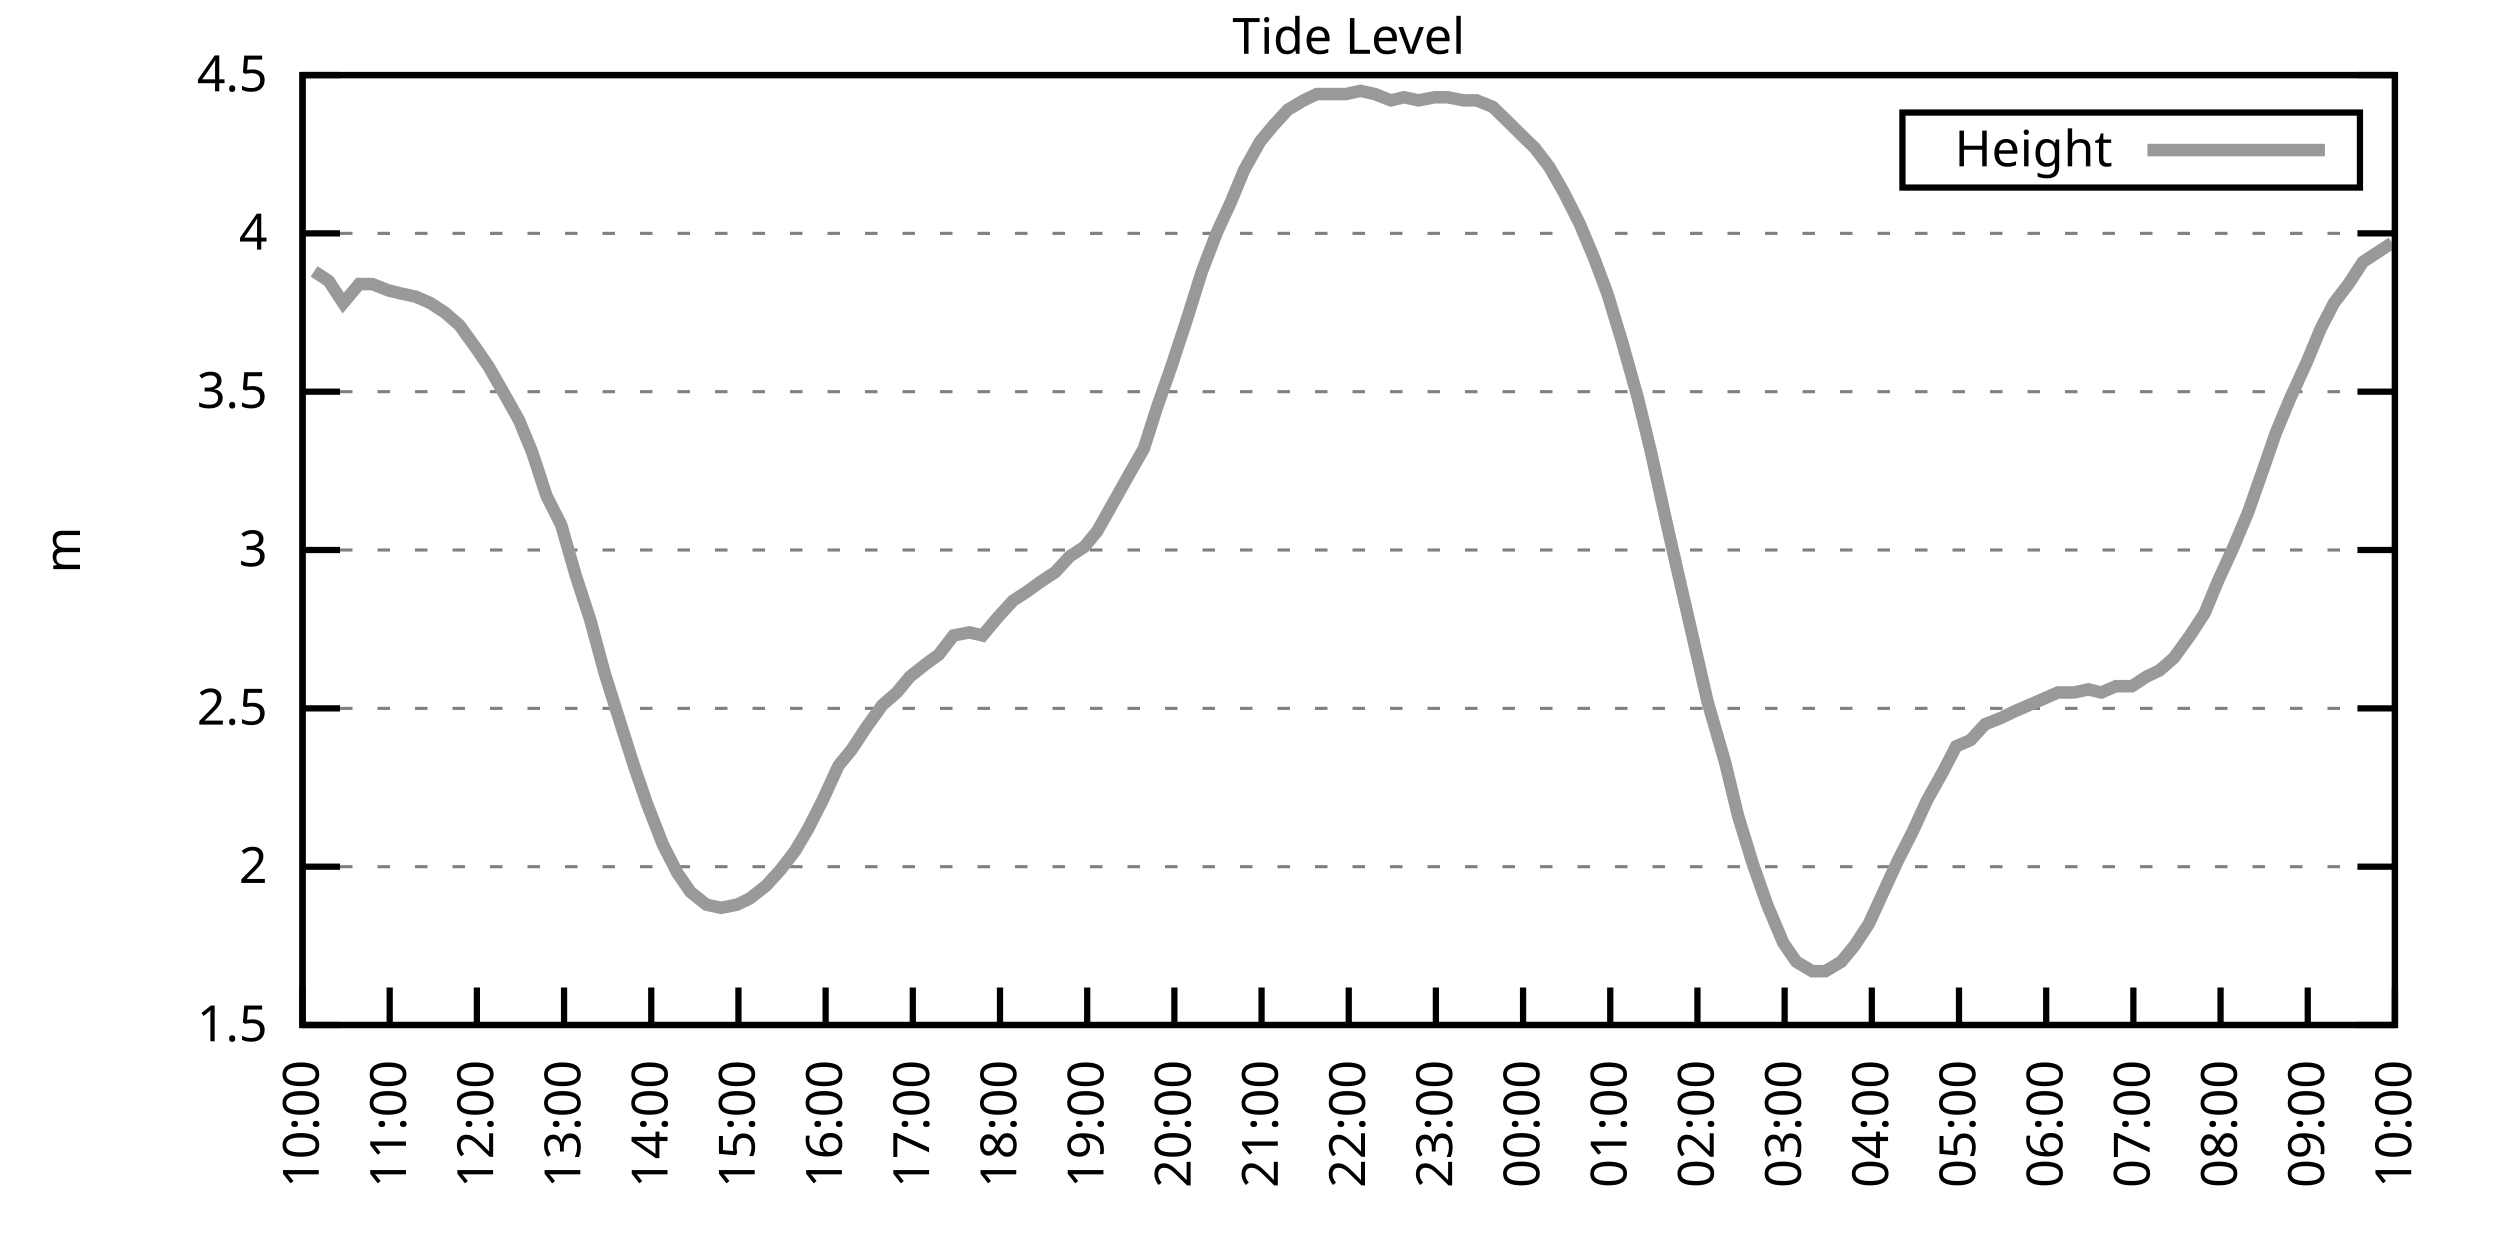
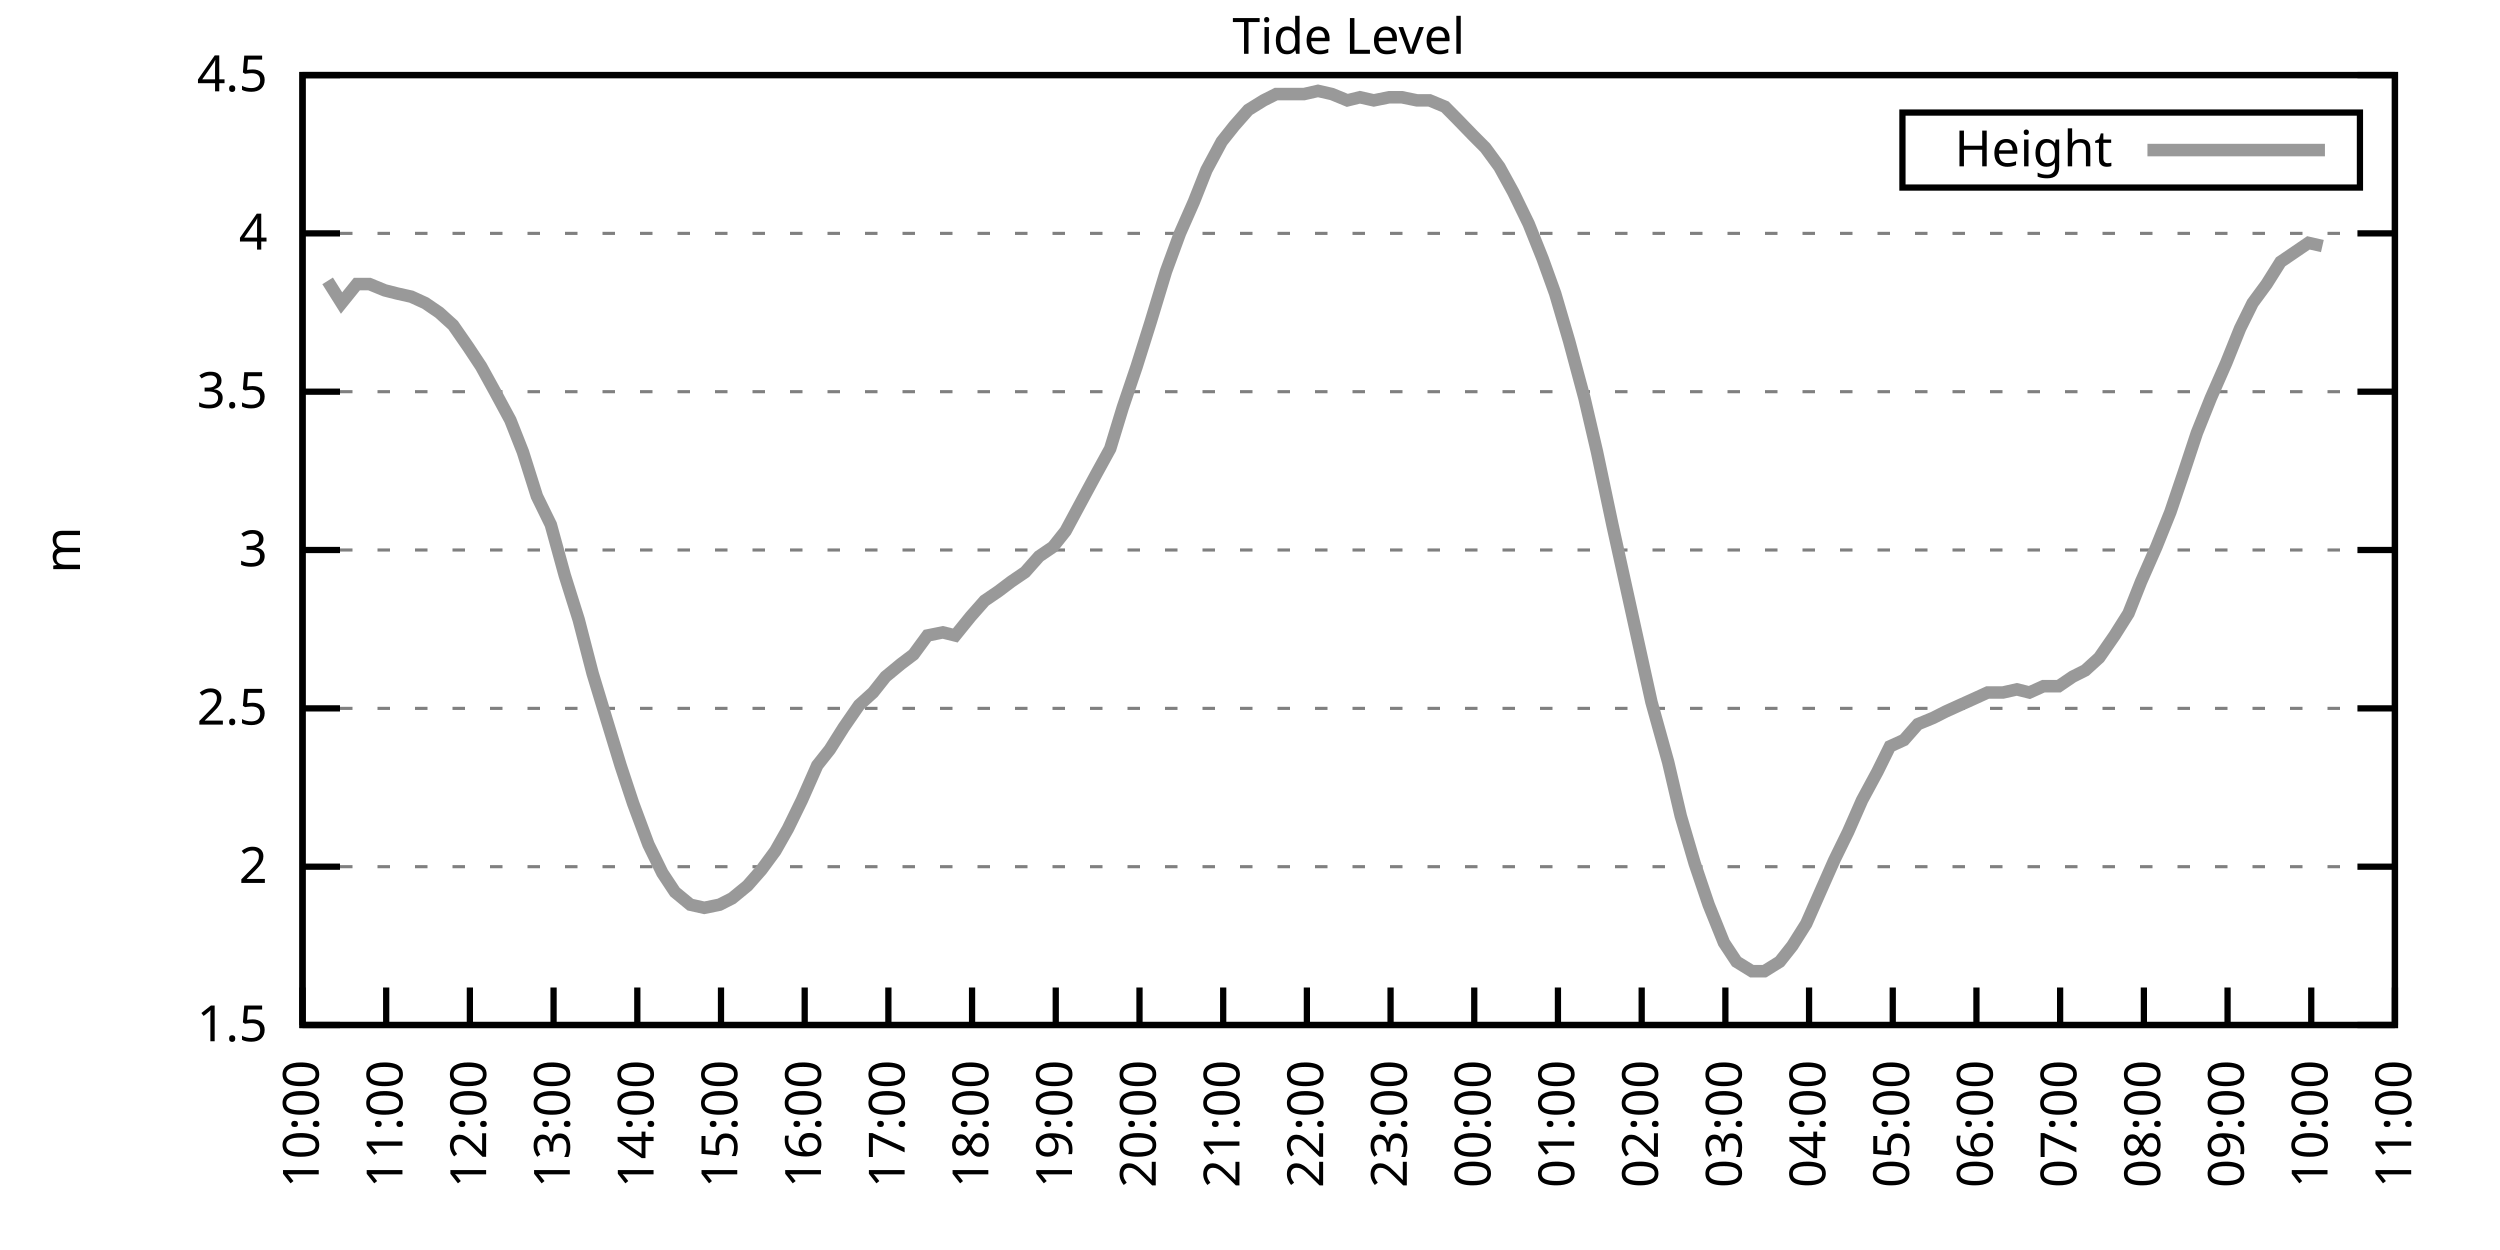
<svg xmlns="http://www.w3.org/2000/svg" xmlns:xlink="http://www.w3.org/1999/xlink" width="400" height="200" viewBox="0 0 400 200">
  <g id="gnuplot_canvas">
    <rect x="0" y="0" width="400" height="200" fill="none" />
    <defs>
      <circle id="gpDot" r="0.5" stroke-width="0.5" stroke="currentColor" />
      <path id="gpPt0" stroke-width="0.333" stroke="currentColor" d="M-1,0 h2 M0,-1 v2" />
      <path id="gpPt1" stroke-width="0.333" stroke="currentColor" d="M-1,-1 L1,1 M1,-1 L-1,1" />
      <path id="gpPt2" stroke-width="0.333" stroke="currentColor" d="M-1,0 L1,0 M0,-1 L0,1 M-1,-1 L1,1 M-1,1 L1,-1" />
      <rect id="gpPt3" stroke-width="0.333" stroke="currentColor" x="-1" y="-1" width="2" height="2" />
      <rect id="gpPt4" stroke-width="0.333" stroke="currentColor" fill="currentColor" x="-1" y="-1" width="2" height="2" />
      <circle id="gpPt5" stroke-width="0.333" stroke="currentColor" cx="0" cy="0" r="1" />
      <use xlink:href="#gpPt5" id="gpPt6" fill="currentColor" stroke="none" />
      <path id="gpPt7" stroke-width="0.333" stroke="currentColor" d="M0,-1.33 L-1.33,0.67 L1.33,0.67 z" />
      <use xlink:href="#gpPt7" id="gpPt8" fill="currentColor" stroke="none" />
      <use xlink:href="#gpPt7" id="gpPt9" stroke="currentColor" transform="rotate(180)" />
      <use xlink:href="#gpPt9" id="gpPt10" fill="currentColor" stroke="none" />
      <use xlink:href="#gpPt3" id="gpPt11" stroke="currentColor" transform="rotate(45)" />
      <use xlink:href="#gpPt11" id="gpPt12" fill="currentColor" stroke="none" />
      <path id="gpPt13" stroke-width="0.333" stroke="currentColor" d="M0,1.330 L1.265,0.411 L0.782,-1.067 L-0.782,-1.076 L-1.265,0.411 z" />
      <use xlink:href="#gpPt13" id="gpPt14" fill="currentColor" stroke="none" />
      <filter id="textbox" filterUnits="objectBoundingBox" x="0" y="0" height="1" width="1">
        <feFlood flood-color="white" flood-opacity="1" result="bgnd" />
        <feComposite in="SourceGraphic" in2="bgnd" operator="atop" />
      </filter>
      <filter id="greybox" filterUnits="objectBoundingBox" x="0" y="0" height="1" width="1">
        <feFlood flood-color="lightgrey" flood-opacity="1" result="grey" />
        <feComposite in="SourceGraphic" in2="grey" operator="atop" />
      </filter>
    </defs>
    <g fill="none" color="white" stroke="currentColor" stroke-width="1.00" stroke-linecap="butt" stroke-linejoin="miter">
</g>
    <g fill="none" color="black" stroke="currentColor" stroke-width="1.00" stroke-linecap="butt" stroke-linejoin="miter">
      <g stroke="none" shape-rendering="crispEdges">
        <polygon fill="rgb(255, 255, 255)" points="48.40,164.00 383.18,164.00 383.18,12.02 48.40,12.02 " />
      </g>
    </g>
    <g fill="none" color="black" stroke="currentColor" stroke-width="1.00" stroke-linecap="butt" stroke-linejoin="miter">
</g>
    <g fill="none" color="black" stroke="black" stroke-width="0.50" stroke-linecap="butt" stroke-linejoin="miter">
</g>
    <g fill="none" color="gray" stroke="currentColor" stroke-width="0.50" stroke-linecap="butt" stroke-linejoin="miter">
      <path stroke="gray" stroke-dasharray="2,4" class="gridline" d="M48.40,164.00 L383.19,164.00  " />
    </g>
    <g fill="none" color="gray" stroke="gray" stroke-width="1.00" stroke-linecap="butt" stroke-linejoin="miter">
</g>
    <g fill="none" color="black" stroke="currentColor" stroke-width="1.00" stroke-linecap="butt" stroke-linejoin="miter">
      <path stroke="black" d="M48.40,164.00 L54.40,164.00 M383.19,164.00 L377.19,164.00  " />
      <g transform="translate(42.80,166.60)" stroke="none" fill="black" font-family="Sans" font-size="8.00" text-anchor="end">
        <text>
          <tspan font-family="Sans"> 1.5</tspan>
        </text>
      </g>
    </g>
    <g fill="none" color="black" stroke="currentColor" stroke-width="1.00" stroke-linecap="butt" stroke-linejoin="miter">
</g>
    <g fill="none" color="black" stroke="black" stroke-width="0.50" stroke-linecap="butt" stroke-linejoin="miter">
</g>
    <g fill="none" color="gray" stroke="currentColor" stroke-width="0.50" stroke-linecap="butt" stroke-linejoin="miter">
      <path stroke="gray" stroke-dasharray="2,4" class="gridline" d="M48.40,138.67 L383.19,138.67  " />
    </g>
    <g fill="none" color="gray" stroke="gray" stroke-width="1.00" stroke-linecap="butt" stroke-linejoin="miter">
</g>
    <g fill="none" color="black" stroke="currentColor" stroke-width="1.00" stroke-linecap="butt" stroke-linejoin="miter">
      <path stroke="black" d="M48.40,138.67 L54.40,138.67 M383.19,138.67 L377.19,138.67  " />
      <g transform="translate(42.80,141.27)" stroke="none" fill="black" font-family="Sans" font-size="8.00" text-anchor="end">
        <text>
          <tspan font-family="Sans"> 2</tspan>
        </text>
      </g>
    </g>
    <g fill="none" color="black" stroke="currentColor" stroke-width="1.00" stroke-linecap="butt" stroke-linejoin="miter">
</g>
    <g fill="none" color="black" stroke="black" stroke-width="0.50" stroke-linecap="butt" stroke-linejoin="miter">
</g>
    <g fill="none" color="gray" stroke="currentColor" stroke-width="0.50" stroke-linecap="butt" stroke-linejoin="miter">
      <path stroke="gray" stroke-dasharray="2,4" class="gridline" d="M48.40,113.34 L383.19,113.34  " />
    </g>
    <g fill="none" color="gray" stroke="gray" stroke-width="1.00" stroke-linecap="butt" stroke-linejoin="miter">
</g>
    <g fill="none" color="black" stroke="currentColor" stroke-width="1.00" stroke-linecap="butt" stroke-linejoin="miter">
      <path stroke="black" d="M48.40,113.34 L54.40,113.34 M383.19,113.34 L377.19,113.34  " />
      <g transform="translate(42.80,115.94)" stroke="none" fill="black" font-family="Sans" font-size="8.00" text-anchor="end">
        <text>
          <tspan font-family="Sans"> 2.5</tspan>
        </text>
      </g>
    </g>
    <g fill="none" color="black" stroke="currentColor" stroke-width="1.00" stroke-linecap="butt" stroke-linejoin="miter">
</g>
    <g fill="none" color="black" stroke="black" stroke-width="0.50" stroke-linecap="butt" stroke-linejoin="miter">
</g>
    <g fill="none" color="gray" stroke="currentColor" stroke-width="0.50" stroke-linecap="butt" stroke-linejoin="miter">
      <path stroke="gray" stroke-dasharray="2,4" class="gridline" d="M48.40,88.00 L383.19,88.00  " />
    </g>
    <g fill="none" color="gray" stroke="gray" stroke-width="1.00" stroke-linecap="butt" stroke-linejoin="miter">
</g>
    <g fill="none" color="black" stroke="currentColor" stroke-width="1.00" stroke-linecap="butt" stroke-linejoin="miter">
      <path stroke="black" d="M48.40,88.00 L54.40,88.00 M383.19,88.00 L377.19,88.00  " />
      <g transform="translate(42.80,90.60)" stroke="none" fill="black" font-family="Sans" font-size="8.00" text-anchor="end">
        <text>
          <tspan font-family="Sans"> 3</tspan>
        </text>
      </g>
    </g>
    <g fill="none" color="black" stroke="currentColor" stroke-width="1.00" stroke-linecap="butt" stroke-linejoin="miter">
</g>
    <g fill="none" color="black" stroke="black" stroke-width="0.50" stroke-linecap="butt" stroke-linejoin="miter">
</g>
    <g fill="none" color="gray" stroke="currentColor" stroke-width="0.50" stroke-linecap="butt" stroke-linejoin="miter">
      <path stroke="gray" stroke-dasharray="2,4" class="gridline" d="M48.40,62.67 L383.19,62.67  " />
    </g>
    <g fill="none" color="gray" stroke="gray" stroke-width="1.00" stroke-linecap="butt" stroke-linejoin="miter">
</g>
    <g fill="none" color="black" stroke="currentColor" stroke-width="1.00" stroke-linecap="butt" stroke-linejoin="miter">
      <path stroke="black" d="M48.40,62.67 L54.40,62.67 M383.19,62.67 L377.19,62.67  " />
      <g transform="translate(42.80,65.27)" stroke="none" fill="black" font-family="Sans" font-size="8.00" text-anchor="end">
        <text>
          <tspan font-family="Sans"> 3.5</tspan>
        </text>
      </g>
    </g>
    <g fill="none" color="black" stroke="currentColor" stroke-width="1.00" stroke-linecap="butt" stroke-linejoin="miter">
</g>
    <g fill="none" color="black" stroke="black" stroke-width="0.50" stroke-linecap="butt" stroke-linejoin="miter">
</g>
    <g fill="none" color="gray" stroke="currentColor" stroke-width="0.50" stroke-linecap="butt" stroke-linejoin="miter">
      <path stroke="gray" stroke-dasharray="2,4" class="gridline" d="M48.40,37.34 L383.19,37.34  " />
    </g>
    <g fill="none" color="gray" stroke="gray" stroke-width="1.00" stroke-linecap="butt" stroke-linejoin="miter">
</g>
    <g fill="none" color="black" stroke="currentColor" stroke-width="1.00" stroke-linecap="butt" stroke-linejoin="miter">
      <path stroke="black" d="M48.40,37.34 L54.40,37.34 M383.19,37.34 L377.19,37.34  " />
      <g transform="translate(42.80,39.94)" stroke="none" fill="black" font-family="Sans" font-size="8.00" text-anchor="end">
        <text>
          <tspan font-family="Sans"> 4</tspan>
        </text>
      </g>
    </g>
    <g fill="none" color="black" stroke="currentColor" stroke-width="1.00" stroke-linecap="butt" stroke-linejoin="miter">
</g>
    <g fill="none" color="black" stroke="black" stroke-width="0.50" stroke-linecap="butt" stroke-linejoin="miter">
</g>
    <g fill="none" color="gray" stroke="currentColor" stroke-width="0.50" stroke-linecap="butt" stroke-linejoin="miter">
      <path stroke="gray" stroke-dasharray="2,4" class="gridline" d="M48.40,12.01 L383.19,12.01  " />
    </g>
    <g fill="none" color="gray" stroke="gray" stroke-width="1.00" stroke-linecap="butt" stroke-linejoin="miter">
</g>
    <g fill="none" color="black" stroke="currentColor" stroke-width="1.00" stroke-linecap="butt" stroke-linejoin="miter">
      <path stroke="black" d="M48.40,12.01 L54.40,12.01 M383.19,12.01 L377.19,12.01  " />
      <g transform="translate(42.80,14.61)" stroke="none" fill="black" font-family="Sans" font-size="8.00" text-anchor="end">
        <text>
          <tspan font-family="Sans"> 4.5</tspan>
        </text>
      </g>
    </g>
    <g fill="none" color="black" stroke="currentColor" stroke-width="1.00" stroke-linecap="butt" stroke-linejoin="miter">
      <path stroke="black" d="M48.40,164.00 L48.40,158.00  " />
      <g transform="translate(51.00,169.60) rotate(270.00)" stroke="none" fill="black" font-family="Sans" font-size="8.00" text-anchor="end">
        <text>
          <tspan font-family="Sans">10:00</tspan>
        </text>
      </g>
    </g>
    <g fill="none" color="black" stroke="currentColor" stroke-width="1.00" stroke-linecap="butt" stroke-linejoin="miter">
-       <path stroke="black" d="M62.35,164.00 L62.35,158.00  " />
-       <g transform="translate(64.95,169.60) rotate(270.00)" stroke="none" fill="black" font-family="Sans" font-size="8.00" text-anchor="end">
+       <path stroke="black" d="M61.79,164.00 L61.79,158.00  " />
+       <g transform="translate(64.39,169.60) rotate(270.00)" stroke="none" fill="black" font-family="Sans" font-size="8.00" text-anchor="end">
        <text>
          <tspan font-family="Sans">11:00</tspan>
        </text>
      </g>
    </g>
    <g fill="none" color="black" stroke="currentColor" stroke-width="1.00" stroke-linecap="butt" stroke-linejoin="miter">
-       <path stroke="black" d="M76.30,164.00 L76.30,158.00  " />
-       <g transform="translate(78.90,169.60) rotate(270.00)" stroke="none" fill="black" font-family="Sans" font-size="8.00" text-anchor="end">
+       <path stroke="black" d="M75.18,164.00 L75.18,158.00  " />
+       <g transform="translate(77.78,169.60) rotate(270.00)" stroke="none" fill="black" font-family="Sans" font-size="8.00" text-anchor="end">
        <text>
          <tspan font-family="Sans">12:00</tspan>
        </text>
      </g>
    </g>
    <g fill="none" color="black" stroke="currentColor" stroke-width="1.00" stroke-linecap="butt" stroke-linejoin="miter">
-       <path stroke="black" d="M90.25,164.00 L90.25,158.00  " />
-       <g transform="translate(92.85,169.60) rotate(270.00)" stroke="none" fill="black" font-family="Sans" font-size="8.00" text-anchor="end">
+       <path stroke="black" d="M88.57,164.00 L88.57,158.00  " />
+       <g transform="translate(91.17,169.60) rotate(270.00)" stroke="none" fill="black" font-family="Sans" font-size="8.00" text-anchor="end">
        <text>
          <tspan font-family="Sans">13:00</tspan>
        </text>
      </g>
    </g>
    <g fill="none" color="black" stroke="currentColor" stroke-width="1.00" stroke-linecap="butt" stroke-linejoin="miter">
-       <path stroke="black" d="M104.20,164.00 L104.20,158.00  " />
-       <g transform="translate(106.80,169.60) rotate(270.00)" stroke="none" fill="black" font-family="Sans" font-size="8.00" text-anchor="end">
+       <path stroke="black" d="M101.97,164.00 L101.97,158.00  " />
+       <g transform="translate(104.57,169.60) rotate(270.00)" stroke="none" fill="black" font-family="Sans" font-size="8.00" text-anchor="end">
        <text>
          <tspan font-family="Sans">14:00</tspan>
        </text>
      </g>
    </g>
    <g fill="none" color="black" stroke="currentColor" stroke-width="1.00" stroke-linecap="butt" stroke-linejoin="miter">
-       <path stroke="black" d="M118.15,164.00 L118.15,158.00  " />
-       <g transform="translate(120.75,169.60) rotate(270.00)" stroke="none" fill="black" font-family="Sans" font-size="8.00" text-anchor="end">
+       <path stroke="black" d="M115.36,164.00 L115.36,158.00  " />
+       <g transform="translate(117.96,169.60) rotate(270.00)" stroke="none" fill="black" font-family="Sans" font-size="8.00" text-anchor="end">
        <text>
          <tspan font-family="Sans">15:00</tspan>
        </text>
      </g>
    </g>
    <g fill="none" color="black" stroke="currentColor" stroke-width="1.00" stroke-linecap="butt" stroke-linejoin="miter">
-       <path stroke="black" d="M132.10,164.00 L132.10,158.00  " />
-       <g transform="translate(134.70,169.60) rotate(270.00)" stroke="none" fill="black" font-family="Sans" font-size="8.00" text-anchor="end">
+       <path stroke="black" d="M128.75,164.00 L128.75,158.00  " />
+       <g transform="translate(131.35,169.60) rotate(270.00)" stroke="none" fill="black" font-family="Sans" font-size="8.00" text-anchor="end">
        <text>
          <tspan font-family="Sans">16:00</tspan>
        </text>
      </g>
    </g>
    <g fill="none" color="black" stroke="currentColor" stroke-width="1.00" stroke-linecap="butt" stroke-linejoin="miter">
-       <path stroke="black" d="M146.05,164.00 L146.05,158.00  " />
-       <g transform="translate(148.65,169.60) rotate(270.00)" stroke="none" fill="black" font-family="Sans" font-size="8.00" text-anchor="end">
+       <path stroke="black" d="M142.14,164.00 L142.14,158.00  " />
+       <g transform="translate(144.74,169.60) rotate(270.00)" stroke="none" fill="black" font-family="Sans" font-size="8.00" text-anchor="end">
        <text>
          <tspan font-family="Sans">17:00</tspan>
        </text>
      </g>
    </g>
    <g fill="none" color="black" stroke="currentColor" stroke-width="1.00" stroke-linecap="butt" stroke-linejoin="miter">
-       <path stroke="black" d="M160.00,164.00 L160.00,158.00  " />
-       <g transform="translate(162.60,169.60) rotate(270.00)" stroke="none" fill="black" font-family="Sans" font-size="8.00" text-anchor="end">
+       <path stroke="black" d="M155.53,164.00 L155.53,158.00  " />
+       <g transform="translate(158.13,169.60) rotate(270.00)" stroke="none" fill="black" font-family="Sans" font-size="8.00" text-anchor="end">
        <text>
          <tspan font-family="Sans">18:00</tspan>
        </text>
      </g>
    </g>
    <g fill="none" color="black" stroke="currentColor" stroke-width="1.00" stroke-linecap="butt" stroke-linejoin="miter">
-       <path stroke="black" d="M173.95,164.00 L173.95,158.00  " />
-       <g transform="translate(176.55,169.60) rotate(270.00)" stroke="none" fill="black" font-family="Sans" font-size="8.00" text-anchor="end">
+       <path stroke="black" d="M168.92,164.00 L168.92,158.00  " />
+       <g transform="translate(171.52,169.60) rotate(270.00)" stroke="none" fill="black" font-family="Sans" font-size="8.00" text-anchor="end">
        <text>
          <tspan font-family="Sans">19:00</tspan>
        </text>
      </g>
    </g>
    <g fill="none" color="black" stroke="currentColor" stroke-width="1.00" stroke-linecap="butt" stroke-linejoin="miter">
-       <path stroke="black" d="M187.90,164.00 L187.90,158.00  " />
-       <g transform="translate(190.50,169.60) rotate(270.00)" stroke="none" fill="black" font-family="Sans" font-size="8.00" text-anchor="end">
+       <path stroke="black" d="M182.32,164.00 L182.32,158.00  " />
+       <g transform="translate(184.92,169.60) rotate(270.00)" stroke="none" fill="black" font-family="Sans" font-size="8.00" text-anchor="end">
        <text>
          <tspan font-family="Sans">20:00</tspan>
        </text>
      </g>
    </g>
    <g fill="none" color="black" stroke="currentColor" stroke-width="1.00" stroke-linecap="butt" stroke-linejoin="miter">
-       <path stroke="black" d="M201.85,164.00 L201.85,158.00  " />
-       <g transform="translate(204.45,169.60) rotate(270.00)" stroke="none" fill="black" font-family="Sans" font-size="8.00" text-anchor="end">
+       <path stroke="black" d="M195.71,164.00 L195.71,158.00  " />
+       <g transform="translate(198.31,169.60) rotate(270.00)" stroke="none" fill="black" font-family="Sans" font-size="8.00" text-anchor="end">
        <text>
          <tspan font-family="Sans">21:00</tspan>
        </text>
      </g>
    </g>
    <g fill="none" color="black" stroke="currentColor" stroke-width="1.00" stroke-linecap="butt" stroke-linejoin="miter">
-       <path stroke="black" d="M215.80,164.00 L215.80,158.00  " />
-       <g transform="translate(218.40,169.60) rotate(270.00)" stroke="none" fill="black" font-family="Sans" font-size="8.00" text-anchor="end">
+       <path stroke="black" d="M209.10,164.00 L209.10,158.00  " />
+       <g transform="translate(211.70,169.60) rotate(270.00)" stroke="none" fill="black" font-family="Sans" font-size="8.00" text-anchor="end">
        <text>
          <tspan font-family="Sans">22:00</tspan>
        </text>
      </g>
    </g>
    <g fill="none" color="black" stroke="currentColor" stroke-width="1.00" stroke-linecap="butt" stroke-linejoin="miter">
-       <path stroke="black" d="M229.74,164.00 L229.74,158.00  " />
-       <g transform="translate(232.34,169.60) rotate(270.00)" stroke="none" fill="black" font-family="Sans" font-size="8.00" text-anchor="end">
+       <path stroke="black" d="M222.49,164.00 L222.49,158.00  " />
+       <g transform="translate(225.09,169.60) rotate(270.00)" stroke="none" fill="black" font-family="Sans" font-size="8.00" text-anchor="end">
        <text>
          <tspan font-family="Sans">23:00</tspan>
        </text>
      </g>
    </g>
    <g fill="none" color="black" stroke="currentColor" stroke-width="1.00" stroke-linecap="butt" stroke-linejoin="miter">
-       <path stroke="black" d="M243.69,164.00 L243.69,158.00  " />
-       <g transform="translate(246.29,169.60) rotate(270.00)" stroke="none" fill="black" font-family="Sans" font-size="8.00" text-anchor="end">
+       <path stroke="black" d="M235.88,164.00 L235.88,158.00  " />
+       <g transform="translate(238.48,169.60) rotate(270.00)" stroke="none" fill="black" font-family="Sans" font-size="8.00" text-anchor="end">
        <text>
          <tspan font-family="Sans">00:00</tspan>
        </text>
      </g>
    </g>
    <g fill="none" color="black" stroke="currentColor" stroke-width="1.00" stroke-linecap="butt" stroke-linejoin="miter">
-       <path stroke="black" d="M257.64,164.00 L257.64,158.00  " />
-       <g transform="translate(260.24,169.60) rotate(270.00)" stroke="none" fill="black" font-family="Sans" font-size="8.00" text-anchor="end">
+       <path stroke="black" d="M249.27,164.00 L249.27,158.00  " />
+       <g transform="translate(251.87,169.60) rotate(270.00)" stroke="none" fill="black" font-family="Sans" font-size="8.00" text-anchor="end">
        <text>
          <tspan font-family="Sans">01:00</tspan>
        </text>
      </g>
    </g>
    <g fill="none" color="black" stroke="currentColor" stroke-width="1.00" stroke-linecap="butt" stroke-linejoin="miter">
-       <path stroke="black" d="M271.59,164.00 L271.59,158.00  " />
-       <g transform="translate(274.19,169.60) rotate(270.00)" stroke="none" fill="black" font-family="Sans" font-size="8.00" text-anchor="end">
+       <path stroke="black" d="M262.67,164.00 L262.67,158.00  " />
+       <g transform="translate(265.27,169.60) rotate(270.00)" stroke="none" fill="black" font-family="Sans" font-size="8.00" text-anchor="end">
        <text>
          <tspan font-family="Sans">02:00</tspan>
        </text>
      </g>
    </g>
    <g fill="none" color="black" stroke="currentColor" stroke-width="1.00" stroke-linecap="butt" stroke-linejoin="miter">
-       <path stroke="black" d="M285.54,164.00 L285.54,158.00  " />
-       <g transform="translate(288.14,169.60) rotate(270.00)" stroke="none" fill="black" font-family="Sans" font-size="8.00" text-anchor="end">
+       <path stroke="black" d="M276.06,164.00 L276.06,158.00  " />
+       <g transform="translate(278.66,169.60) rotate(270.00)" stroke="none" fill="black" font-family="Sans" font-size="8.00" text-anchor="end">
        <text>
          <tspan font-family="Sans">03:00</tspan>
        </text>
      </g>
    </g>
    <g fill="none" color="black" stroke="currentColor" stroke-width="1.00" stroke-linecap="butt" stroke-linejoin="miter">
-       <path stroke="black" d="M299.49,164.00 L299.49,158.00  " />
-       <g transform="translate(302.09,169.60) rotate(270.00)" stroke="none" fill="black" font-family="Sans" font-size="8.00" text-anchor="end">
+       <path stroke="black" d="M289.45,164.00 L289.45,158.00  " />
+       <g transform="translate(292.05,169.60) rotate(270.00)" stroke="none" fill="black" font-family="Sans" font-size="8.00" text-anchor="end">
        <text>
          <tspan font-family="Sans">04:00</tspan>
        </text>
      </g>
    </g>
    <g fill="none" color="black" stroke="currentColor" stroke-width="1.00" stroke-linecap="butt" stroke-linejoin="miter">
-       <path stroke="black" d="M313.44,164.00 L313.44,158.00  " />
-       <g transform="translate(316.04,169.60) rotate(270.00)" stroke="none" fill="black" font-family="Sans" font-size="8.00" text-anchor="end">
+       <path stroke="black" d="M302.84,164.00 L302.84,158.00  " />
+       <g transform="translate(305.44,169.60) rotate(270.00)" stroke="none" fill="black" font-family="Sans" font-size="8.00" text-anchor="end">
        <text>
          <tspan font-family="Sans">05:00</tspan>
        </text>
      </g>
    </g>
    <g fill="none" color="black" stroke="currentColor" stroke-width="1.00" stroke-linecap="butt" stroke-linejoin="miter">
-       <path stroke="black" d="M327.39,164.00 L327.39,158.00  " />
-       <g transform="translate(329.99,169.60) rotate(270.00)" stroke="none" fill="black" font-family="Sans" font-size="8.00" text-anchor="end">
+       <path stroke="black" d="M316.23,164.00 L316.23,158.00  " />
+       <g transform="translate(318.83,169.60) rotate(270.00)" stroke="none" fill="black" font-family="Sans" font-size="8.00" text-anchor="end">
        <text>
          <tspan font-family="Sans">06:00</tspan>
        </text>
      </g>
    </g>
    <g fill="none" color="black" stroke="currentColor" stroke-width="1.00" stroke-linecap="butt" stroke-linejoin="miter">
-       <path stroke="black" d="M341.34,164.00 L341.34,158.00  " />
-       <g transform="translate(343.94,169.60) rotate(270.00)" stroke="none" fill="black" font-family="Sans" font-size="8.00" text-anchor="end">
+       <path stroke="black" d="M329.62,164.00 L329.62,158.00  " />
+       <g transform="translate(332.22,169.60) rotate(270.00)" stroke="none" fill="black" font-family="Sans" font-size="8.00" text-anchor="end">
        <text>
          <tspan font-family="Sans">07:00</tspan>
        </text>
      </g>
    </g>
    <g fill="none" color="black" stroke="currentColor" stroke-width="1.00" stroke-linecap="butt" stroke-linejoin="miter">
-       <path stroke="black" d="M355.29,164.00 L355.29,158.00  " />
-       <g transform="translate(357.89,169.60) rotate(270.00)" stroke="none" fill="black" font-family="Sans" font-size="8.00" text-anchor="end">
+       <path stroke="black" d="M343.02,164.00 L343.02,158.00  " />
+       <g transform="translate(345.62,169.60) rotate(270.00)" stroke="none" fill="black" font-family="Sans" font-size="8.00" text-anchor="end">
        <text>
          <tspan font-family="Sans">08:00</tspan>
        </text>
      </g>
    </g>
    <g fill="none" color="black" stroke="currentColor" stroke-width="1.00" stroke-linecap="butt" stroke-linejoin="miter">
-       <path stroke="black" d="M369.24,164.00 L369.24,158.00  " />
-       <g transform="translate(371.84,169.60) rotate(270.00)" stroke="none" fill="black" font-family="Sans" font-size="8.00" text-anchor="end">
+       <path stroke="black" d="M356.41,164.00 L356.41,158.00  " />
+       <g transform="translate(359.01,169.60) rotate(270.00)" stroke="none" fill="black" font-family="Sans" font-size="8.00" text-anchor="end">
        <text>
          <tspan font-family="Sans">09:00</tspan>
+         </text>
+       </g>
+     </g>
+     <g fill="none" color="black" stroke="currentColor" stroke-width="1.00" stroke-linecap="butt" stroke-linejoin="miter">
+       <path stroke="black" d="M369.80,164.00 L369.80,158.00  " />
+       <g transform="translate(372.40,169.60) rotate(270.00)" stroke="none" fill="black" font-family="Sans" font-size="8.00" text-anchor="end">
+         <text>
+           <tspan font-family="Sans">10:00</tspan>
        </text>
      </g>
    </g>
    <g fill="none" color="black" stroke="currentColor" stroke-width="1.00" stroke-linecap="butt" stroke-linejoin="miter">
      <path stroke="black" d="M383.19,164.00 L383.19,158.00  " />
      <g transform="translate(385.79,169.60) rotate(270.00)" stroke="none" fill="black" font-family="Sans" font-size="8.00" text-anchor="end">
        <text>
-           <tspan font-family="Sans">10:00</tspan>
+           <tspan font-family="Sans">11:00</tspan>
        </text>
      </g>
    </g>
    <g fill="none" color="black" stroke="currentColor" stroke-width="1.00" stroke-linecap="butt" stroke-linejoin="miter">
</g>
    <g fill="none" color="black" stroke="currentColor" stroke-width="1.00" stroke-linecap="butt" stroke-linejoin="miter">
      <path stroke="black" d="M48.40,12.01 L48.40,164.00 L383.19,164.00 L383.19,12.01 L48.40,12.01 Z  " />
    </g>
    <g fill="none" color="black" stroke="currentColor" stroke-width="1.00" stroke-linecap="butt" stroke-linejoin="miter">
</g>
    <g fill="none" color="black" stroke="currentColor" stroke-width="1.00" stroke-linecap="butt" stroke-linejoin="miter">
      <path stroke="black" d="M304.39,30.01 L304.39,18.01 L377.59,18.01 L377.59,30.01 L304.39,30.01 Z  " />
    </g>
    <g id="Tide_level_plot_1">
      <g fill="none" color="white" stroke="black" stroke-width="2.00" stroke-linecap="butt" stroke-linejoin="miter">
</g>
      <g fill="none" color="black" stroke="currentColor" stroke-width="2.00" stroke-linecap="butt" stroke-linejoin="miter">
        <g transform="translate(337.99,26.61)" stroke="none" fill="black" font-family="Sans" font-size="8.00" text-anchor="end">
          <text>
            <tspan font-family="Sans">Height</tspan>
          </text>
        </g>
      </g>
      <g fill="none" color="black" stroke="currentColor" stroke-width="2.00" stroke-linecap="butt" stroke-linejoin="miter">
-         <path stroke="rgb(153, 153, 153)" d="M343.59,24.01 L371.99,24.01 M50.26,43.42 L52.58,44.94 L54.91,48.49 L57.47,45.45 L59.56,45.45 L62.12,46.46   L64.21,46.97 L66.53,47.47 L68.86,48.49 L71.18,50.01 L73.51,52.03 L76.07,55.58 L78.16,58.62 L80.48,62.67   L83.04,67.23 L85.13,72.30 L87.46,79.39 L89.78,83.95 L92.11,92.06 L94.43,99.15 L96.76,107.76 L99.32,115.87   L101.41,122.46 L103.50,128.54 L106.06,135.12 L108.38,139.68 L110.48,142.72 L113.03,144.75 L115.36,145.25 L117.92,144.75   L120.01,143.73 L122.57,141.71 L124.89,139.17 L127.22,136.14 L129.31,132.59 L131.63,128.03 L134.19,122.46 L136.28,119.92   L138.61,116.38 L141.16,112.83 L143.49,110.80 L145.58,108.27 L148.14,106.24 L150.23,104.72 L152.56,101.68 L155.11,101.18   L157.21,101.68 L159.76,98.64 L162.09,96.11 L164.41,94.59 L166.51,93.07 L168.83,91.55 L171.16,89.02 L173.48,87.50   L175.57,84.97 L178.13,80.41 L180.69,75.85 L183.01,71.79 L185.11,65.21 L187.43,58.62 L189.76,51.53 L192.31,43.42   L194.64,37.34 L196.96,32.28 L199.06,27.21 L201.61,22.65 L203.71,20.12 L206.03,17.58 L208.59,16.06 L210.68,15.05   L213.24,15.05 L215.33,15.05 L217.65,14.54 L219.98,15.05 L222.54,16.06 L224.63,15.56 L226.95,16.06 L229.51,15.56   L231.60,15.56 L234.16,16.06 L236.25,16.06 L238.81,17.08 L240.90,19.10 L243.46,21.64 L245.55,23.66 L247.88,26.70   L250.20,30.76 L252.76,35.82 L255.09,41.39 L257.18,46.97 L259.50,54.57 L262.06,63.69 L264.15,72.30 L266.71,83.95   L268.80,93.07 L271.13,103.20 L273.22,112.32 L276.01,121.95 L278.10,130.56 L280.43,138.16 L282.75,144.75 L285.31,150.83   L287.40,153.87 L289.96,155.39 L292.05,155.39 L294.61,153.87 L296.70,151.33 L299.03,147.79 L301.58,142.21 L303.68,137.66   L306.00,133.10 L308.33,128.03 L310.88,123.47 L312.98,119.42 L315.30,118.40 L317.63,115.87 L320.18,114.86 L322.28,113.84   L324.60,112.83 L326.93,111.82 L329.25,110.80 L331.81,110.80 L334.13,110.30 L336.23,110.80 L338.55,109.79 L341.11,109.79   L343.43,108.27 L345.53,107.26 L347.85,105.23 L350.41,101.68 L352.73,98.14 L354.83,93.07 L357.38,87.50 L359.71,81.93   L362.03,75.34 L364.13,69.26 L366.45,63.69 L369.01,58.11 L371.33,52.54 L373.43,48.49 L375.75,45.45 L378.08,41.90   L380.40,40.38 L382.73,38.86  " />
+         <path stroke="rgb(153, 153, 153)" d="M343.59,24.01 L371.99,24.01 M52.42,44.94 L54.65,48.49 L57.10,45.45 L59.11,45.45 L61.57,46.46 L63.58,46.97   L65.81,47.47 L68.04,48.49 L70.27,50.01 L72.50,52.03 L74.96,55.58 L76.97,58.62 L79.20,62.67 L81.66,67.23   L83.66,72.30 L85.90,79.39 L88.13,83.95 L90.36,92.06 L92.59,99.15 L94.82,107.76 L97.28,115.87 L99.29,122.46   L101.30,128.54 L103.75,135.12 L105.98,139.68 L107.99,142.72 L110.45,144.75 L112.68,145.25 L115.13,144.75 L117.14,143.73   L119.60,141.71 L121.83,139.17 L124.06,136.14 L126.07,132.59 L128.30,128.03 L130.76,122.46 L132.77,119.92 L135.00,116.38   L137.45,112.83 L139.69,110.80 L141.69,108.27 L144.15,106.24 L146.16,104.72 L148.39,101.68 L150.85,101.18 L152.85,101.68   L155.31,98.64 L157.54,96.11 L159.77,94.59 L161.78,93.07 L164.01,91.55 L166.25,89.02 L168.48,87.50 L170.49,84.97   L172.94,80.41 L175.40,75.85 L177.63,71.79 L179.64,65.21 L181.87,58.62 L184.10,51.53 L186.56,43.42 L188.79,37.34   L191.02,32.28 L193.03,27.21 L195.48,22.65 L197.49,20.12 L199.73,17.58 L202.18,16.06 L204.19,15.05 L206.64,15.05   L208.65,15.05 L210.88,14.54 L213.12,15.05 L215.57,16.06 L217.58,15.56 L219.81,16.06 L222.27,15.56 L224.28,15.56   L226.73,16.06 L228.74,16.06 L231.20,17.08 L233.20,19.10 L235.66,21.64 L237.67,23.66 L239.90,26.70 L242.13,30.76   L244.59,35.82 L246.82,41.39 L248.83,46.97 L251.06,54.57 L253.51,63.69 L255.52,72.30 L257.98,83.95 L259.99,93.07   L262.22,103.20 L264.23,112.32 L266.91,121.95 L268.92,130.56 L271.15,138.16 L273.38,144.75 L275.83,150.83 L277.84,153.87   L280.30,155.39 L282.31,155.39 L284.76,153.87 L286.77,151.33 L289.00,147.79 L291.46,142.21 L293.47,137.66 L295.70,133.10   L297.93,128.03 L300.39,123.47 L302.39,119.42 L304.63,118.40 L306.86,115.87 L309.31,114.86 L311.32,113.84 L313.55,112.83   L315.79,111.82 L318.02,110.80 L320.47,110.80 L322.70,110.30 L324.71,110.80 L326.95,109.79 L329.40,109.79 L331.63,108.27   L333.64,107.26 L335.87,105.23 L338.33,101.68 L340.56,98.14 L342.57,93.07 L345.02,87.50 L347.26,81.93 L349.49,75.34   L351.50,69.26 L353.73,63.69 L356.18,58.11 L358.42,52.54 L360.42,48.49 L362.66,45.45 L364.89,41.90 L367.12,40.38   L369.35,38.86 L371.58,39.37  " />
      </g>
    </g>
    <g fill="none" color="black" stroke="currentColor" stroke-width="2.00" stroke-linecap="butt" stroke-linejoin="miter">
</g>
    <g fill="none" color="black" stroke="black" stroke-width="1.00" stroke-linecap="butt" stroke-linejoin="miter">
</g>
    <g fill="none" color="black" stroke="currentColor" stroke-width="1.00" stroke-linecap="butt" stroke-linejoin="miter">
      <path stroke="black" d="M48.40,12.01 L48.40,164.00 L383.19,164.00 L383.19,12.01 L48.40,12.01 Z  " />
      <g transform="translate(12.80,88.01) rotate(270.00)" stroke="none" fill="black" font-family="Sans" font-size="8.00" text-anchor="middle">
        <text>
          <tspan font-family="Sans">m</tspan>
        </text>
      </g>
    </g>
    <g fill="none" color="black" stroke="currentColor" stroke-width="1.00" stroke-linecap="butt" stroke-linejoin="miter">
</g>
    <g fill="none" color="black" stroke="currentColor" stroke-width="1.00" stroke-linecap="butt" stroke-linejoin="miter">
      <g transform="translate(215.79,8.61)" stroke="none" fill="black" font-family="Sans" font-size="8.00" text-anchor="middle">
        <text>
          <tspan font-family="Sans">Tide Level</tspan>
        </text>
      </g>
    </g>
    <g fill="none" color="black" stroke="currentColor" stroke-width="1.00" stroke-linecap="butt" stroke-linejoin="miter">
</g>
  </g>
</svg>
